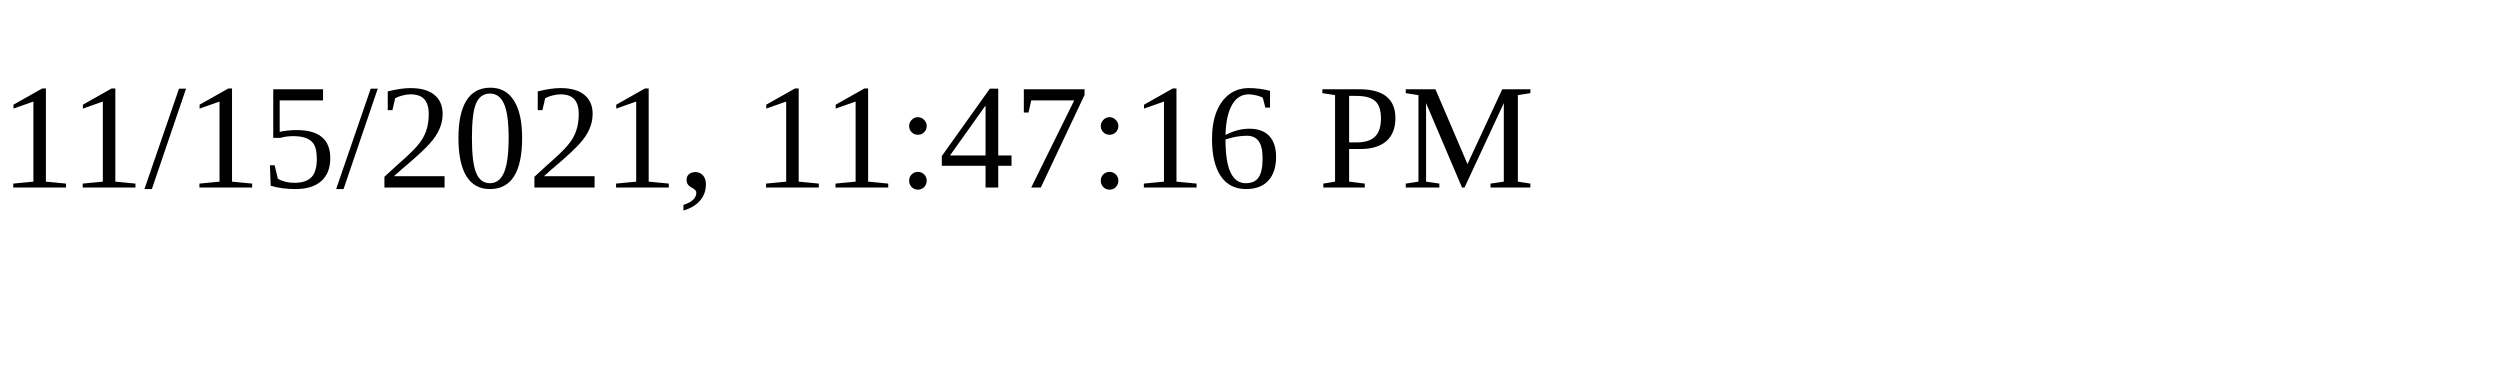
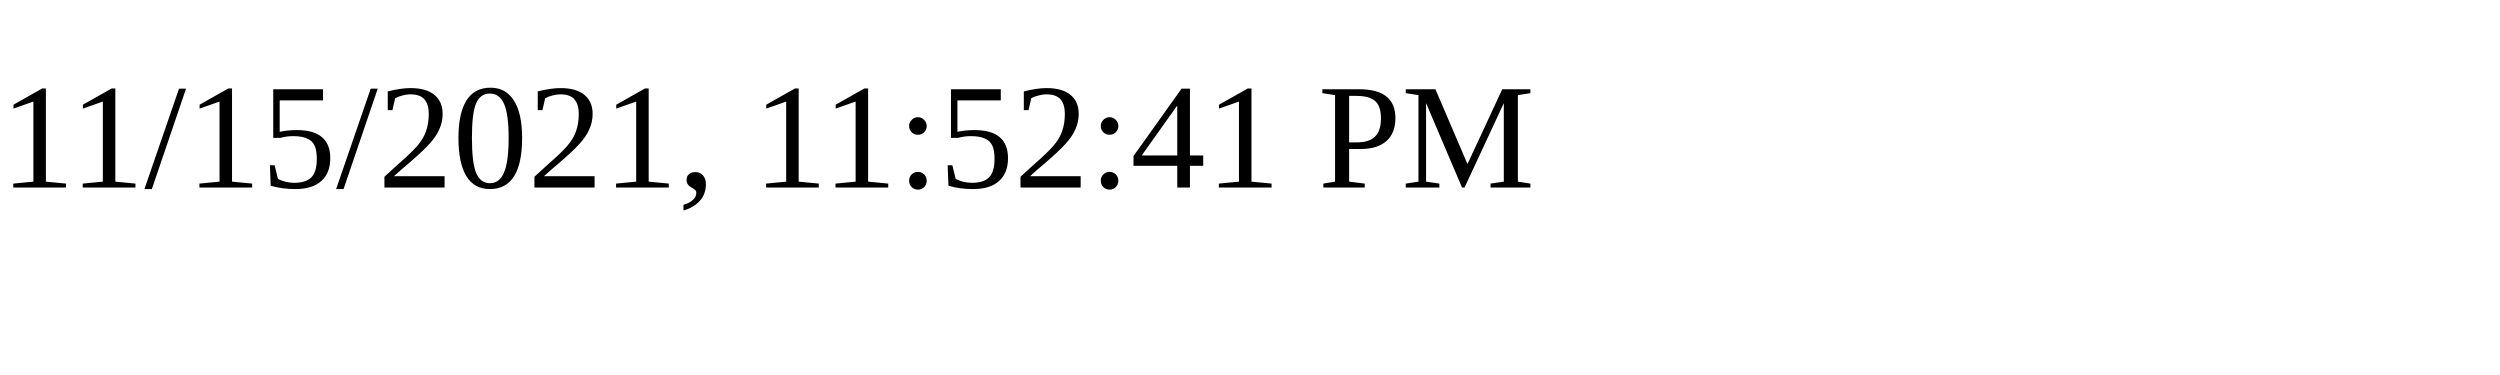
<svg xmlns="http://www.w3.org/2000/svg" height="30" width="200">
-   <text x="0" y="15">11/15/2021, 11:47:16 PM</text>
+   <text x="0" y="15">11/15/2021, 11:52:41 PM</text>
</svg>
